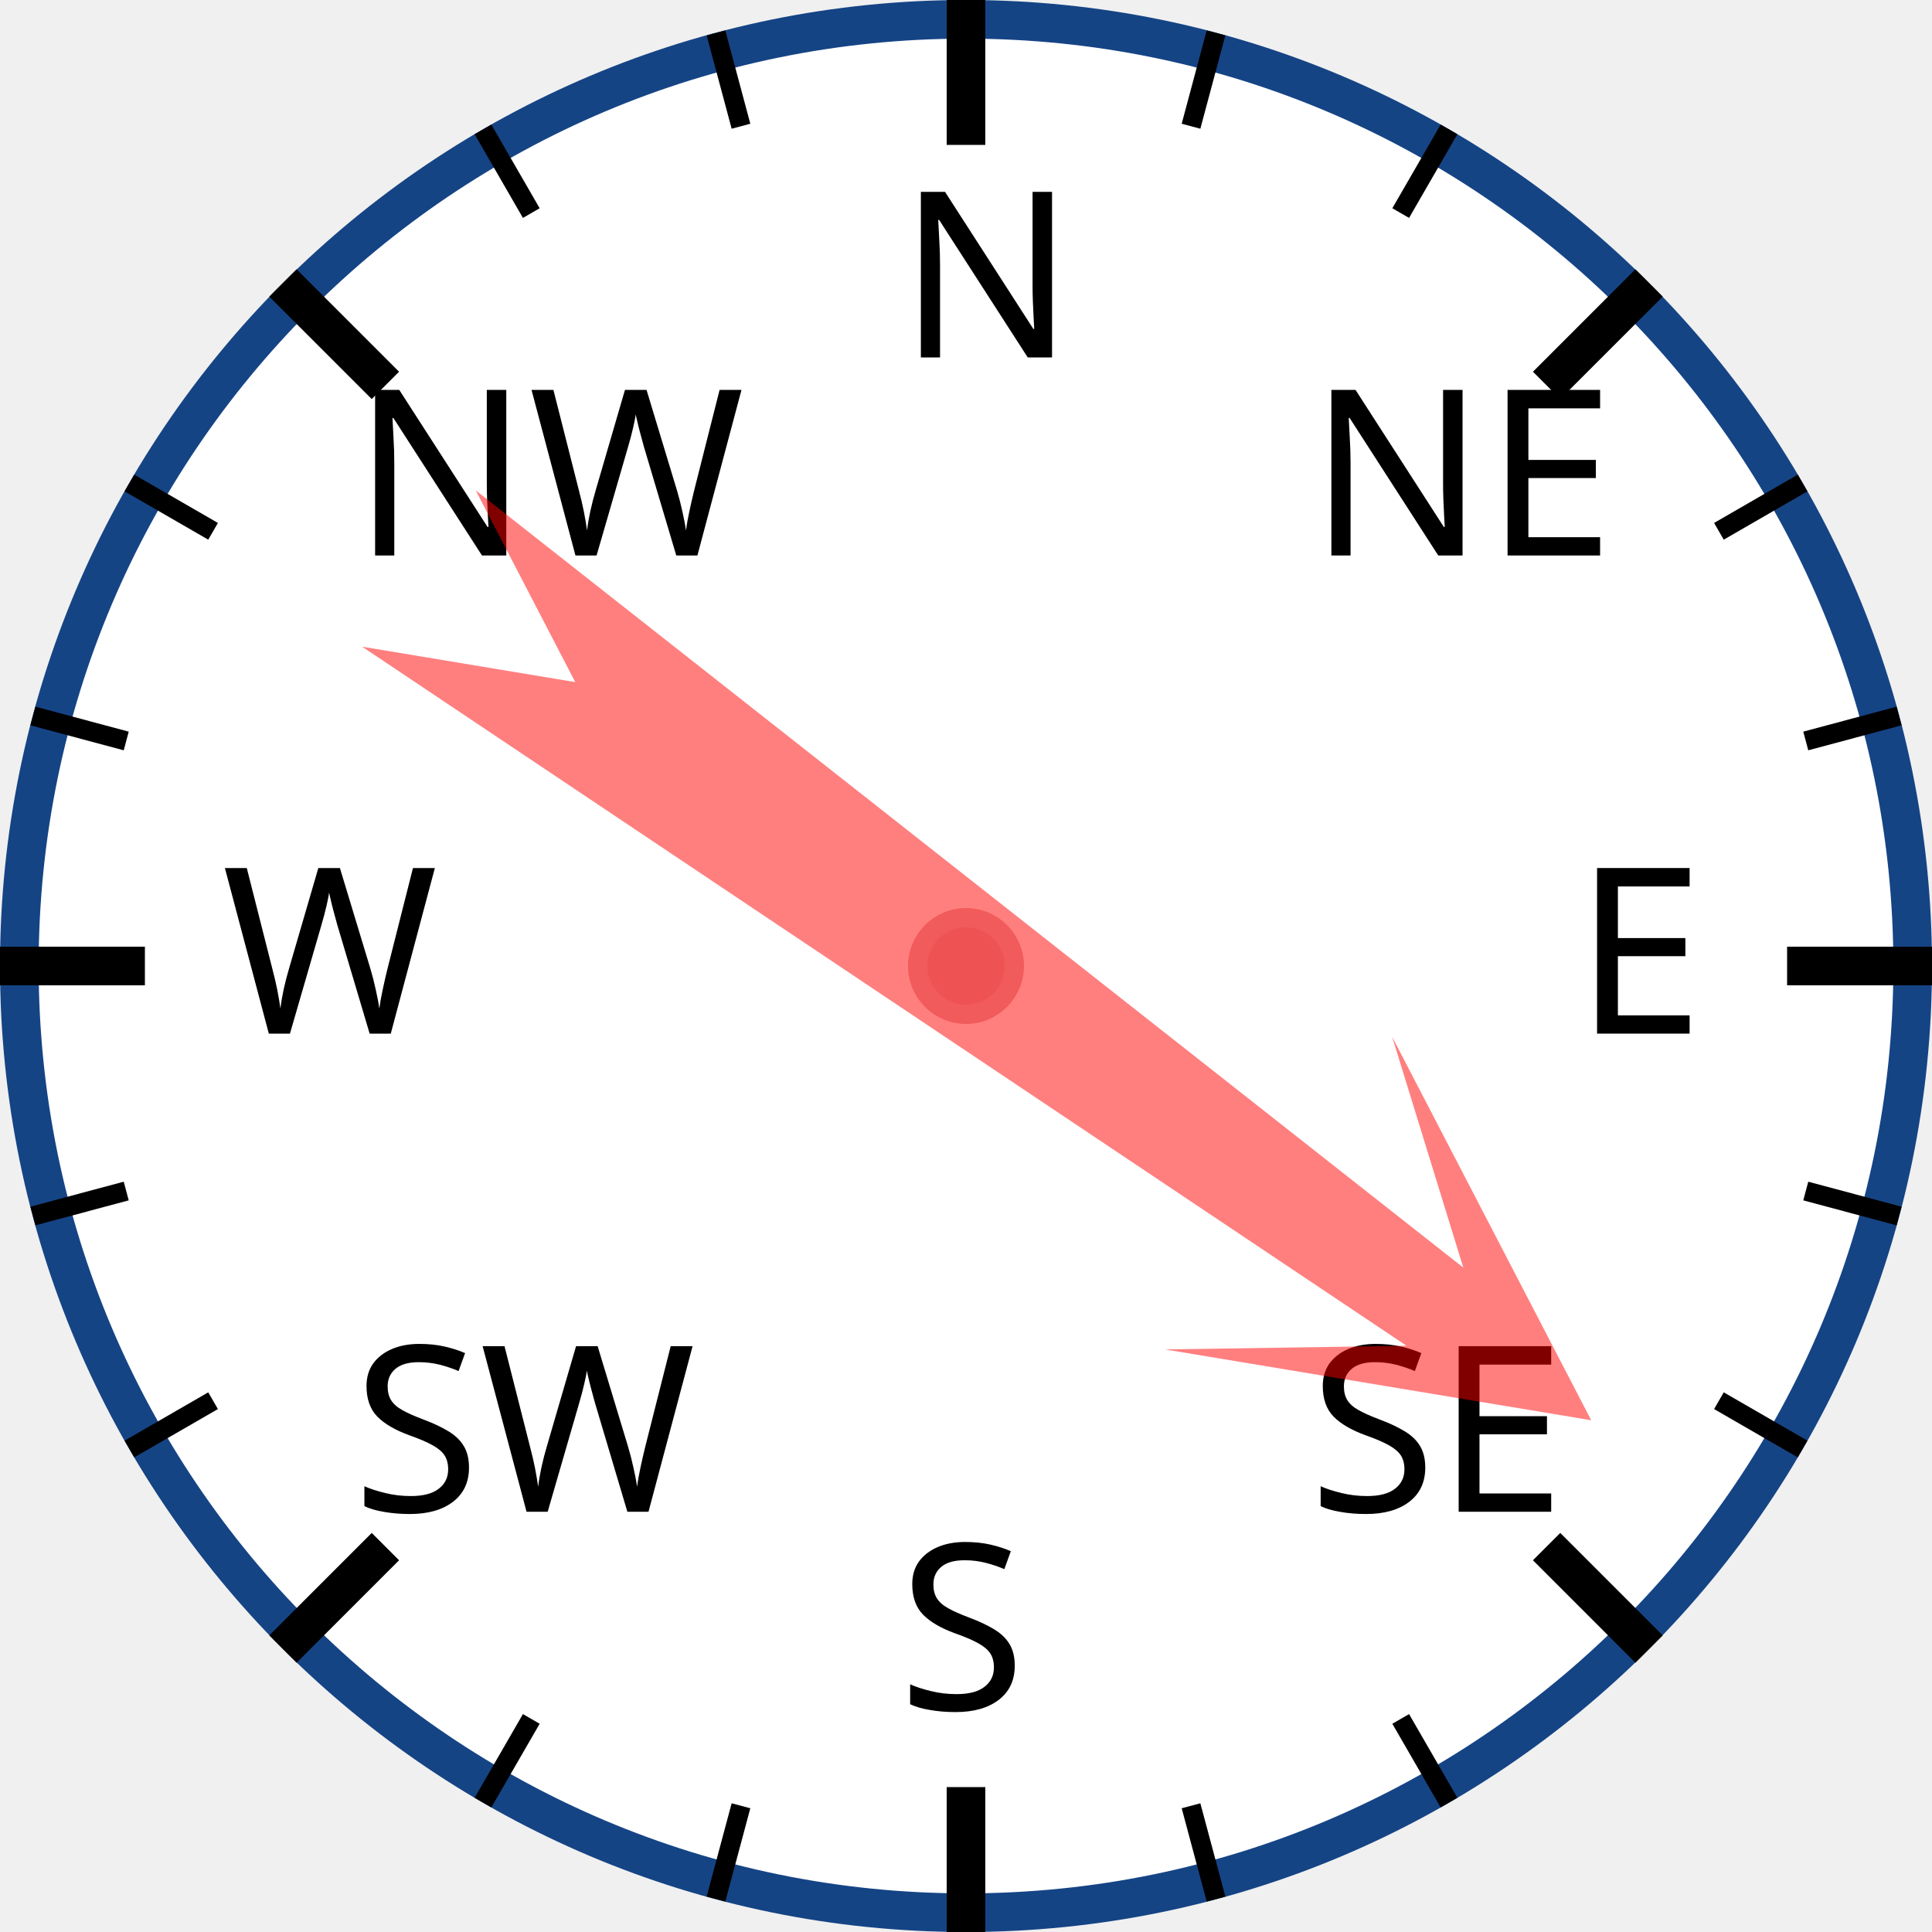
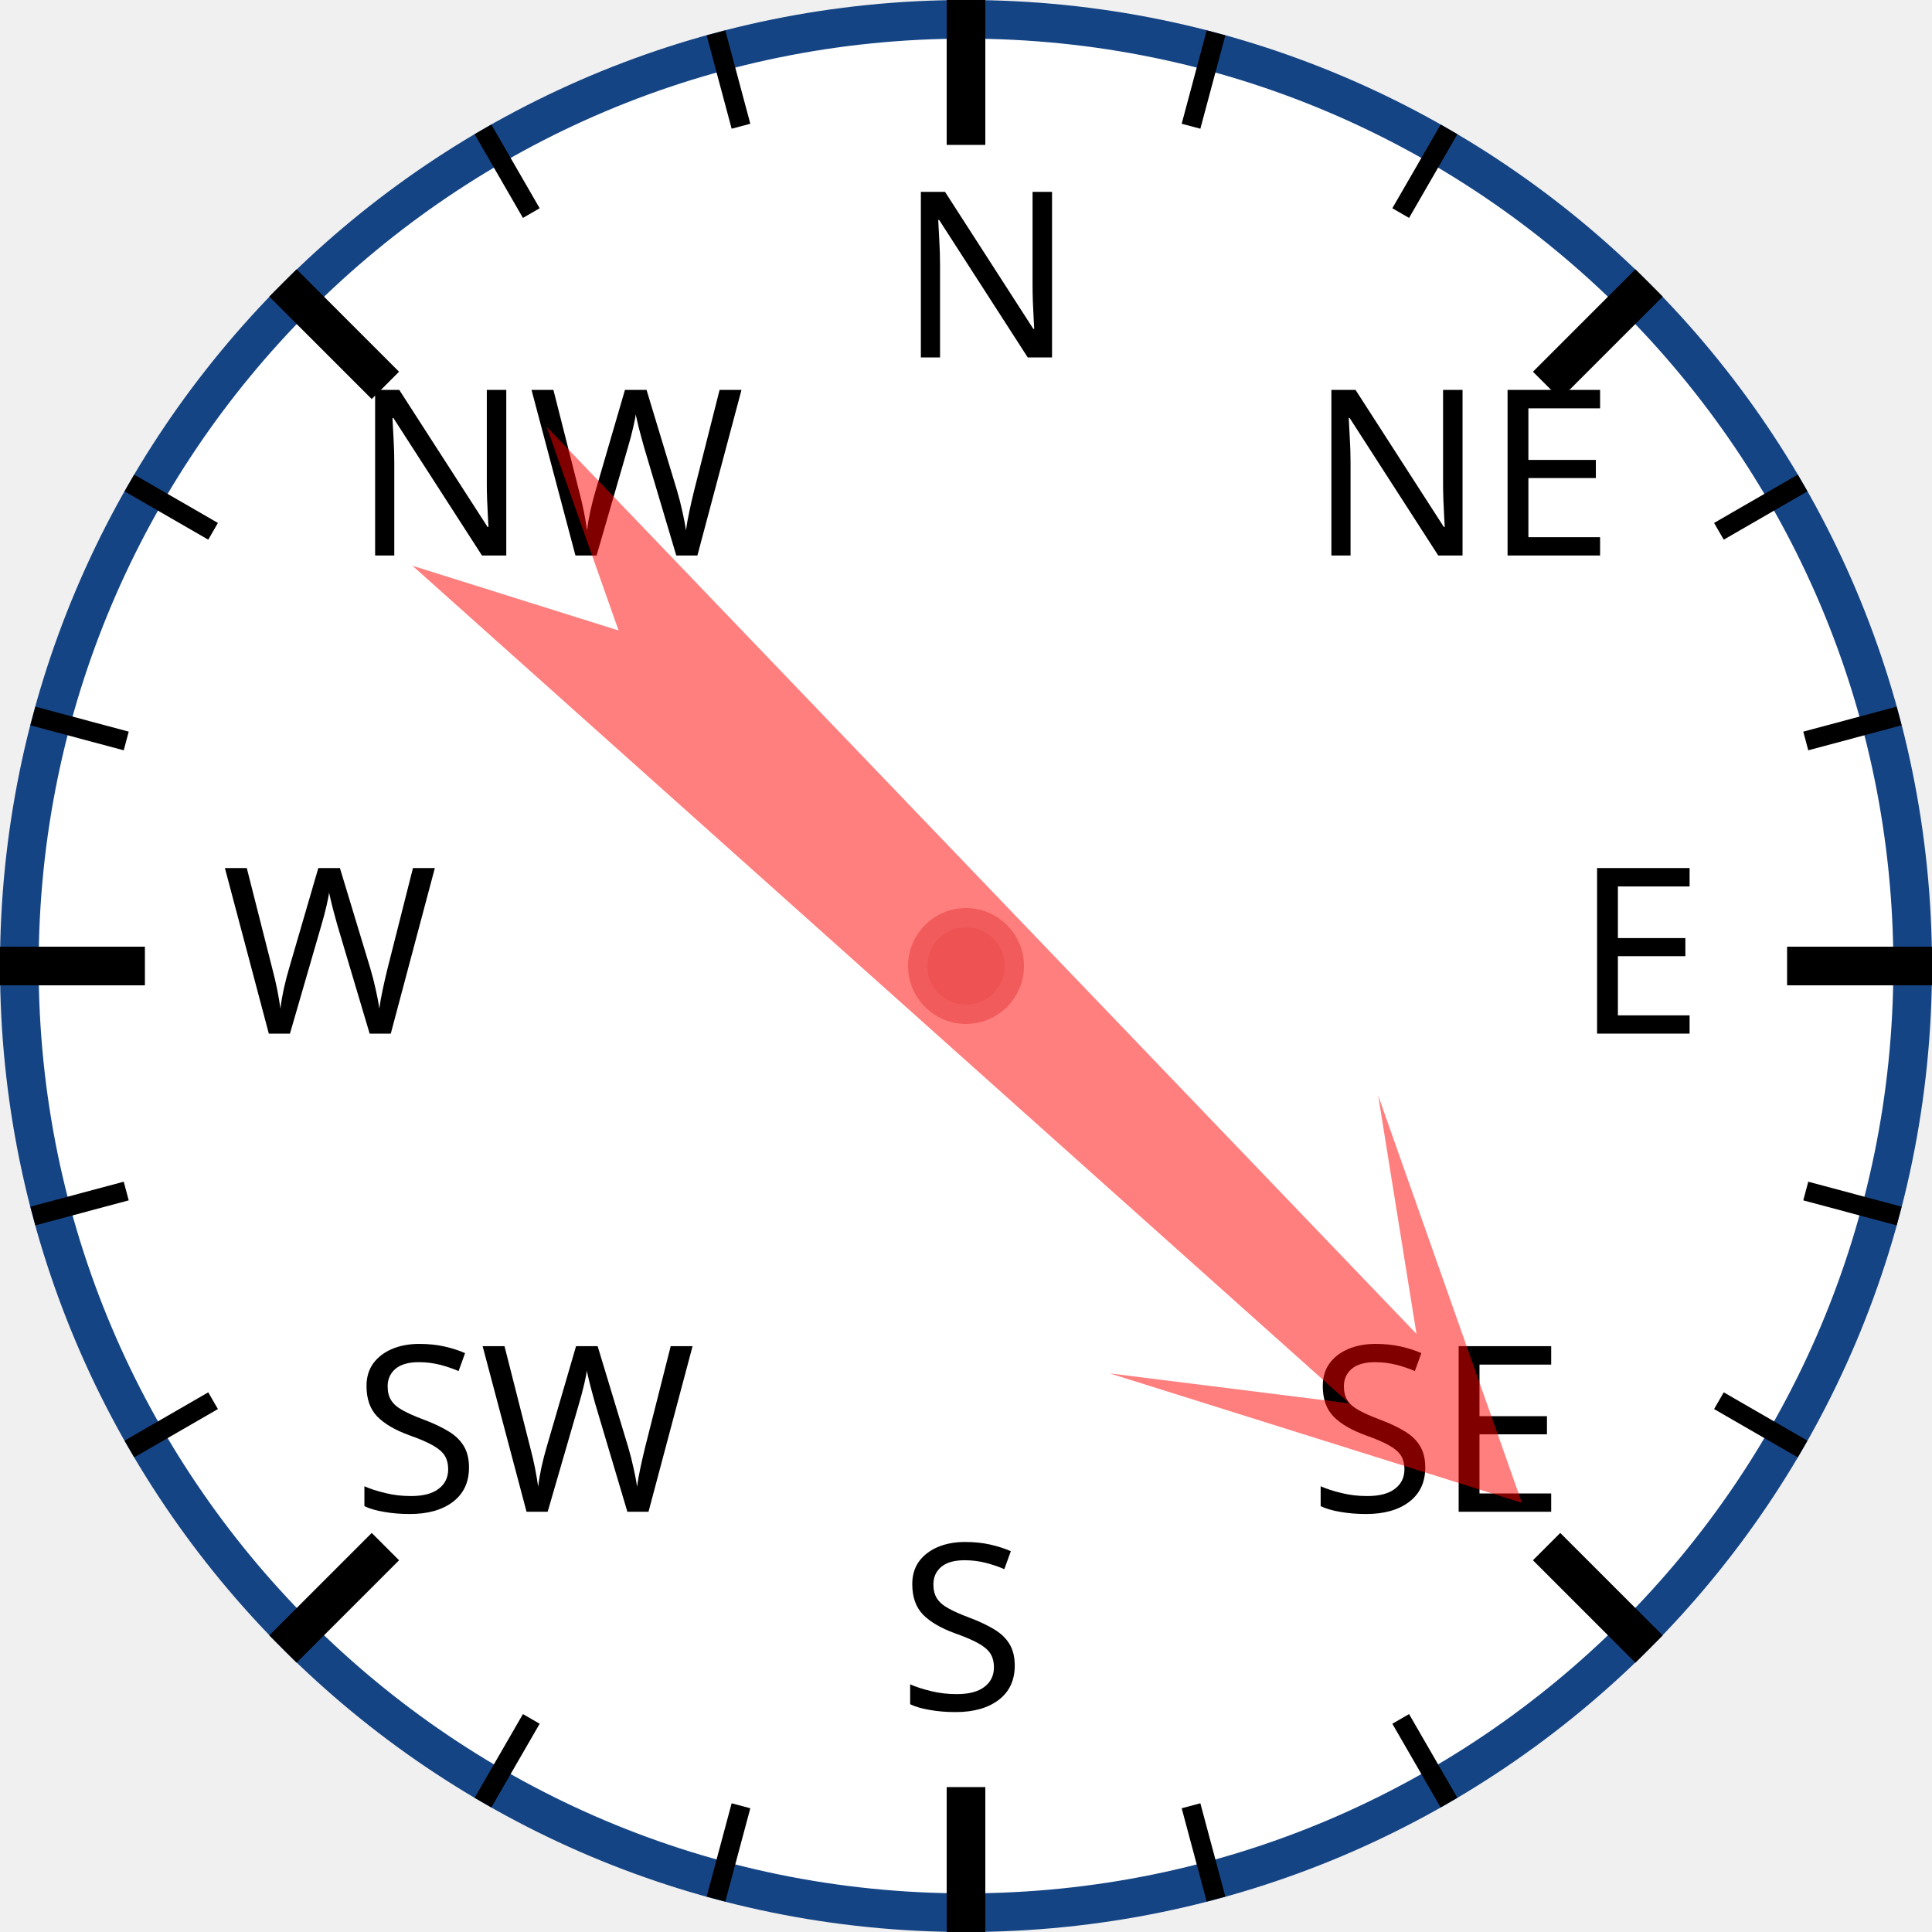
<svg xmlns="http://www.w3.org/2000/svg" width="120px" height="120px" viewBox="0 0 200 200">
  <circle cx="100" cy="100" r="98" style="fill: white; stroke: #154485; stroke-width: 4;" />
  <text x="93.0" y="37.0" style="font-family: sans-serif; font-size: 18pt;">N</text>
  <line x1="100.0" y1="0.0" x2="100.0" y2="15.0" style="stroke: black; stroke-width: 4;" />
  <line x1="74.118" y1="3.407" x2="76.706" y2="13.067" style="stroke: black; stroke-width: 2;" />
  <line x1="50" y1="13.397" x2="55" y2="22.058" style="stroke: black; stroke-width: 2;" />
  <text x="36.503" y="57.503" style="font-family: sans-serif; font-size: 18pt;">NW</text>
  <line x1="29.289" y1="29.289" x2="39.896" y2="39.896" style="stroke: black; stroke-width: 4;" />
  <line x1="13.397" y1="50" x2="22.058" y2="55" style="stroke: black; stroke-width: 2;" />
  <line x1="3.407" y1="74.118" x2="13.067" y2="76.706" style="stroke: black; stroke-width: 2;" />
  <text x="23.0" y="107.0" style="font-family: sans-serif; font-size: 18pt;">W</text>
  <line x1="0.0" y1="100.0" x2="15.0" y2="100.0" style="stroke: black; stroke-width: 4;" />
  <line x1="3.407" y1="125.882" x2="13.067" y2="123.294" style="stroke: black; stroke-width: 2;" />
  <line x1="13.397" y1="150" x2="22.058" y2="145" style="stroke: black; stroke-width: 2;" />
  <text x="36.503" y="156.497" style="font-family: sans-serif; font-size: 18pt;">SW</text>
  <line x1="29.289" y1="170.711" x2="39.896" y2="160.104" style="stroke: black; stroke-width: 4;" />
  <line x1="50" y1="186.603" x2="55" y2="177.942" style="stroke: black; stroke-width: 2;" />
  <line x1="74.118" y1="196.593" x2="76.706" y2="186.933" style="stroke: black; stroke-width: 2;" />
  <text x="93" y="177.0" style="font-family: sans-serif; font-size: 18pt;">S</text>
  <line x1="100" y1="200.0" x2="100" y2="185.0" style="stroke: black; stroke-width: 4;" />
  <line x1="125.882" y1="196.593" x2="123.294" y2="186.933" style="stroke: black; stroke-width: 2;" />
  <line x1="150.0" y1="186.603" x2="145.0" y2="177.942" style="stroke: black; stroke-width: 2;" />
  <text x="135.497" y="156.497" style="font-family: sans-serif; font-size: 18pt;">SE</text>
  <line x1="170.711" y1="170.711" x2="160.104" y2="160.104" style="stroke: black; stroke-width: 4;" />
  <line x1="186.603" y1="150" x2="177.942" y2="145" style="stroke: black; stroke-width: 2;" />
  <line x1="196.593" y1="125.882" x2="186.933" y2="123.294" style="stroke: black; stroke-width: 2;" />
  <text x="163.0" y="107" style="font-family: sans-serif; font-size: 18pt;">E</text>
  <line x1="200.0" y1="100" x2="185.0" y2="100" style="stroke: black; stroke-width: 4;" />
  <line x1="196.593" y1="74.118" x2="186.933" y2="76.706" style="stroke: black; stroke-width: 2;" />
  <line x1="186.603" y1="50" x2="177.942" y2="55" style="stroke: black; stroke-width: 2;" />
  <text x="135.497" y="57.503" style="font-family: sans-serif; font-size: 18pt;">NE</text>
  <line x1="170.711" y1="29.289" x2="160.104" y2="39.896" style="stroke: black; stroke-width: 4;" />
  <line x1="150" y1="13.397" x2="145" y2="22.058" style="stroke: black; stroke-width: 2;" />
  <line x1="125.882" y1="3.407" x2="123.294" y2="13.067" style="stroke: black; stroke-width: 2;" />
-   <polygon points="100 20 120 60 105 40 110 170 100 150 90 170 95 40 80 60" style="fill: red; fill-opacity: 0.5;" transform="rotate(126,100,100)" />
+   <polygon points="100 20 120 60 105 40 110 170 100 150 90 170 95 40 80 60" style="fill: red; fill-opacity: 0.5;" transform="rotate(134,100,100)" />
  <circle cx="100" cy="100" r="5" style="fill: #EE5252; stroke: #F25B5B; stroke-width: 2;" />
</svg>
